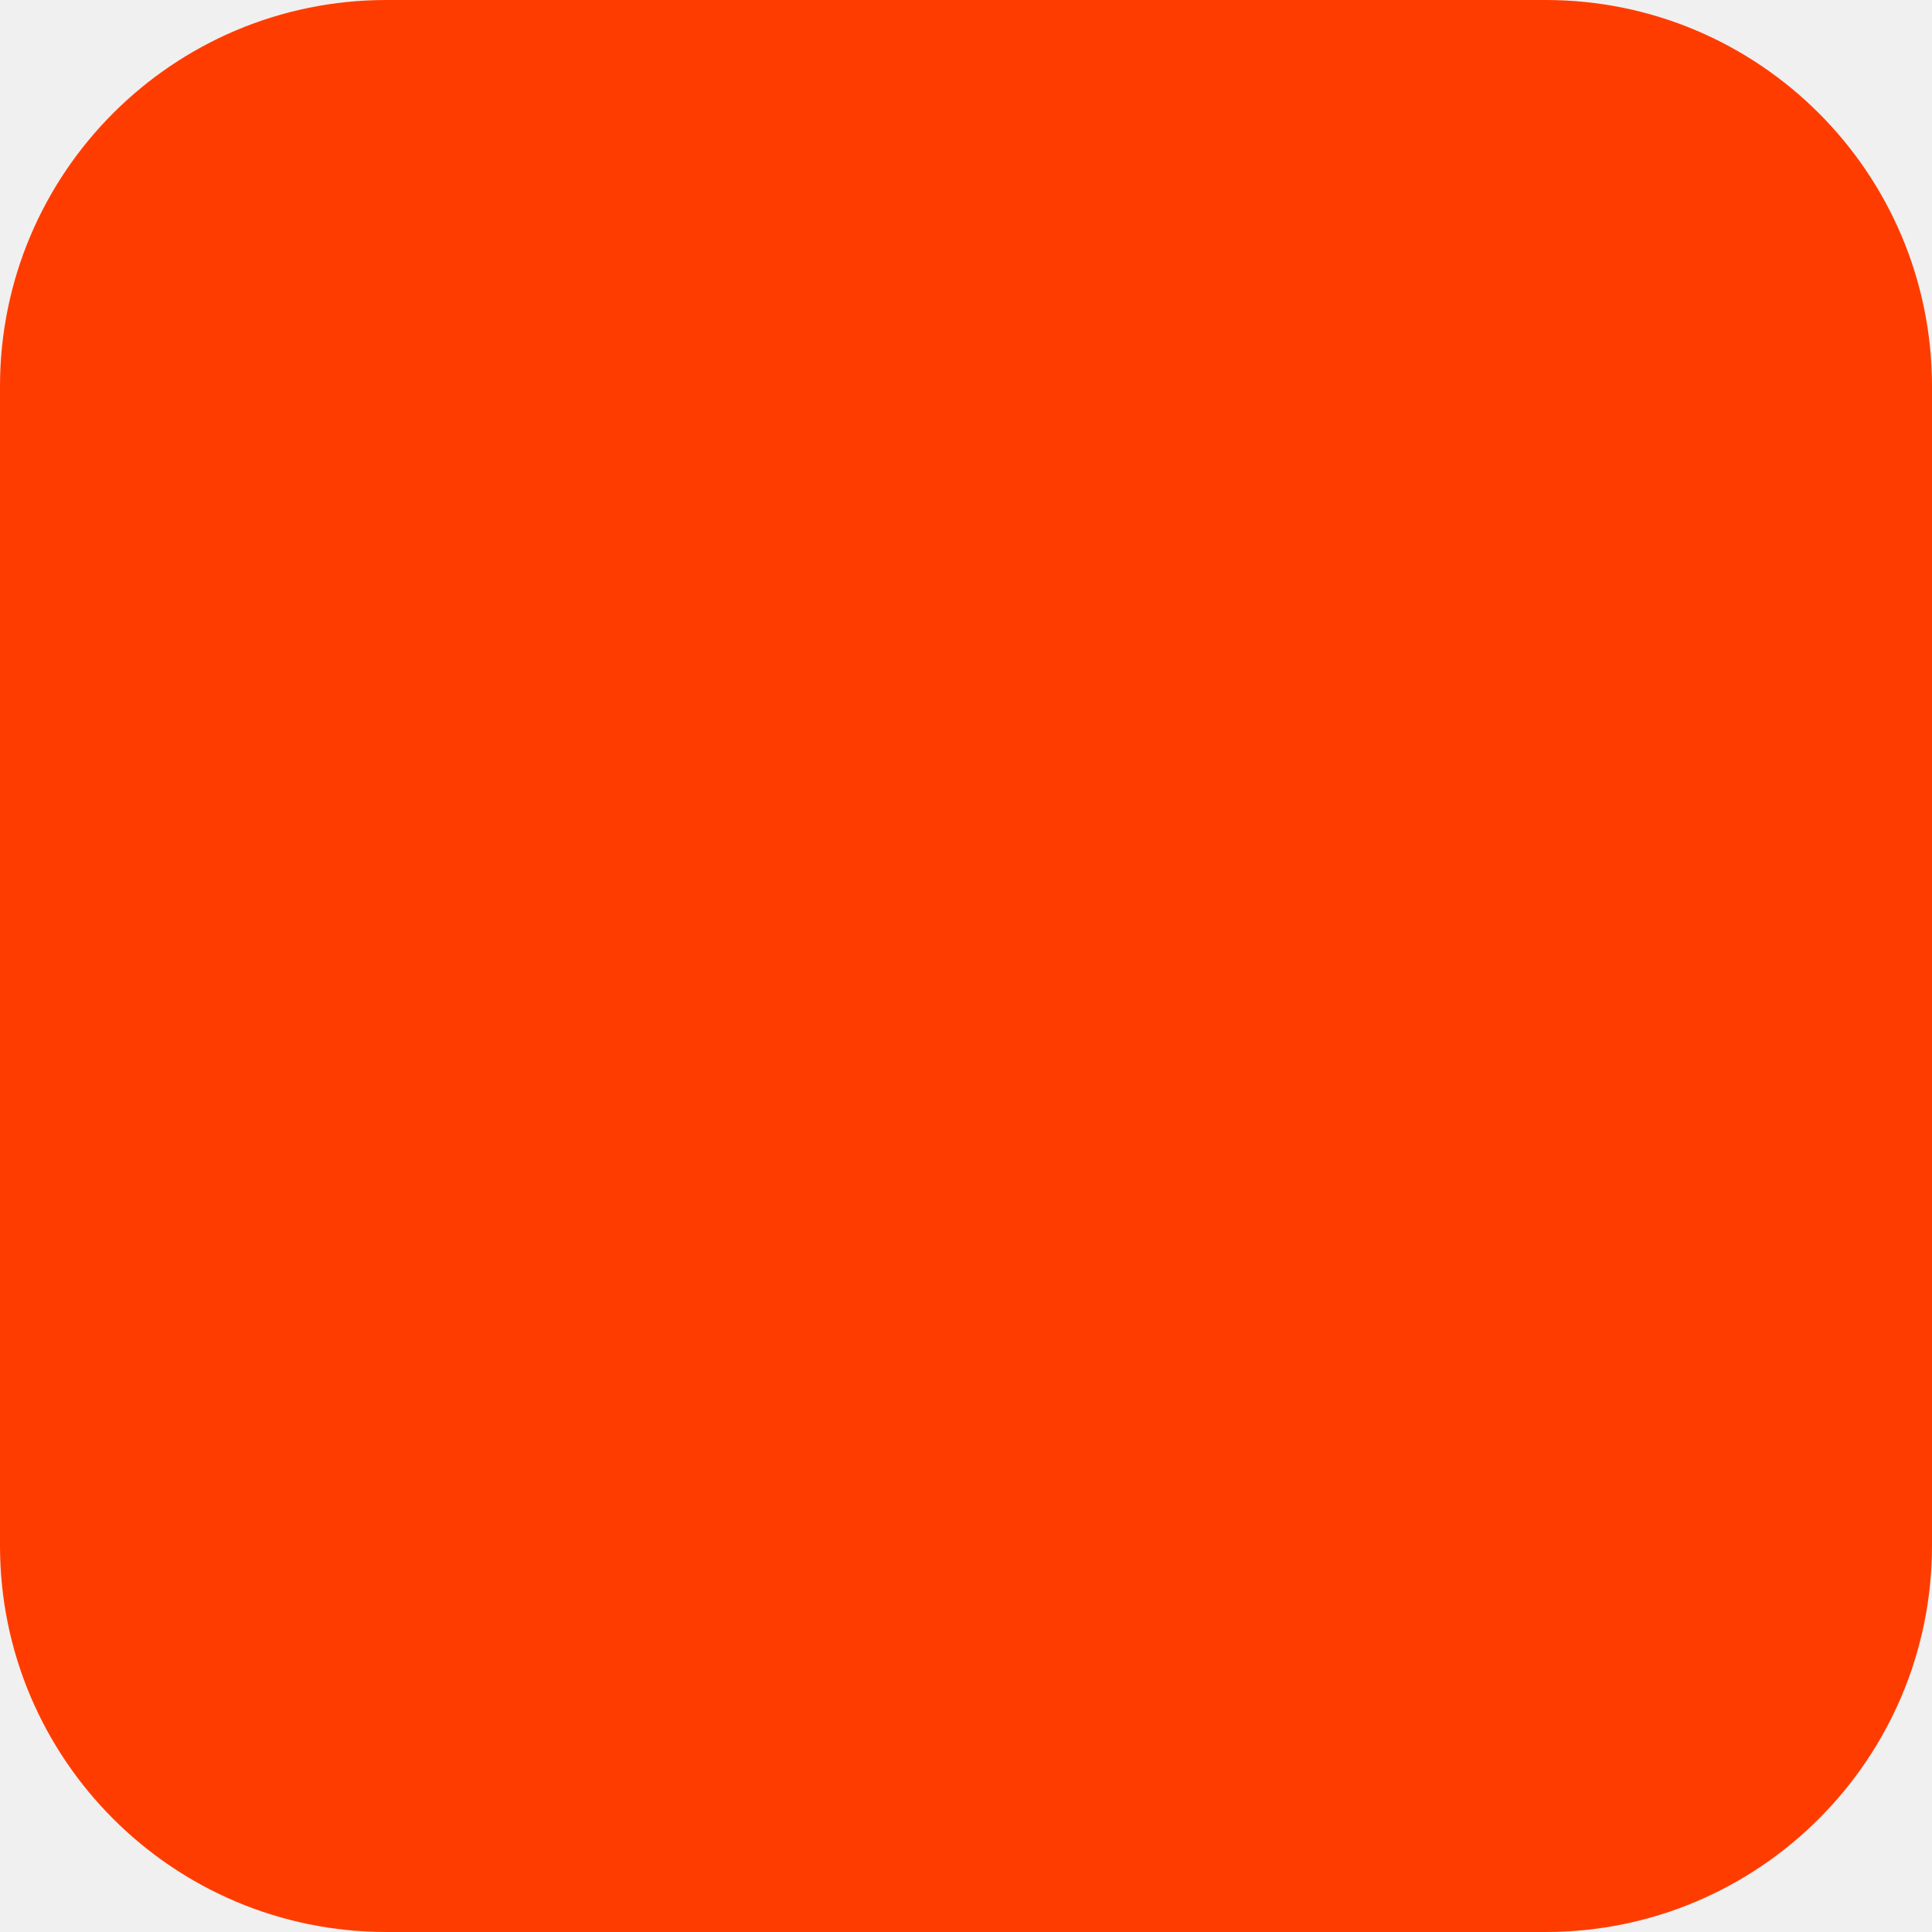
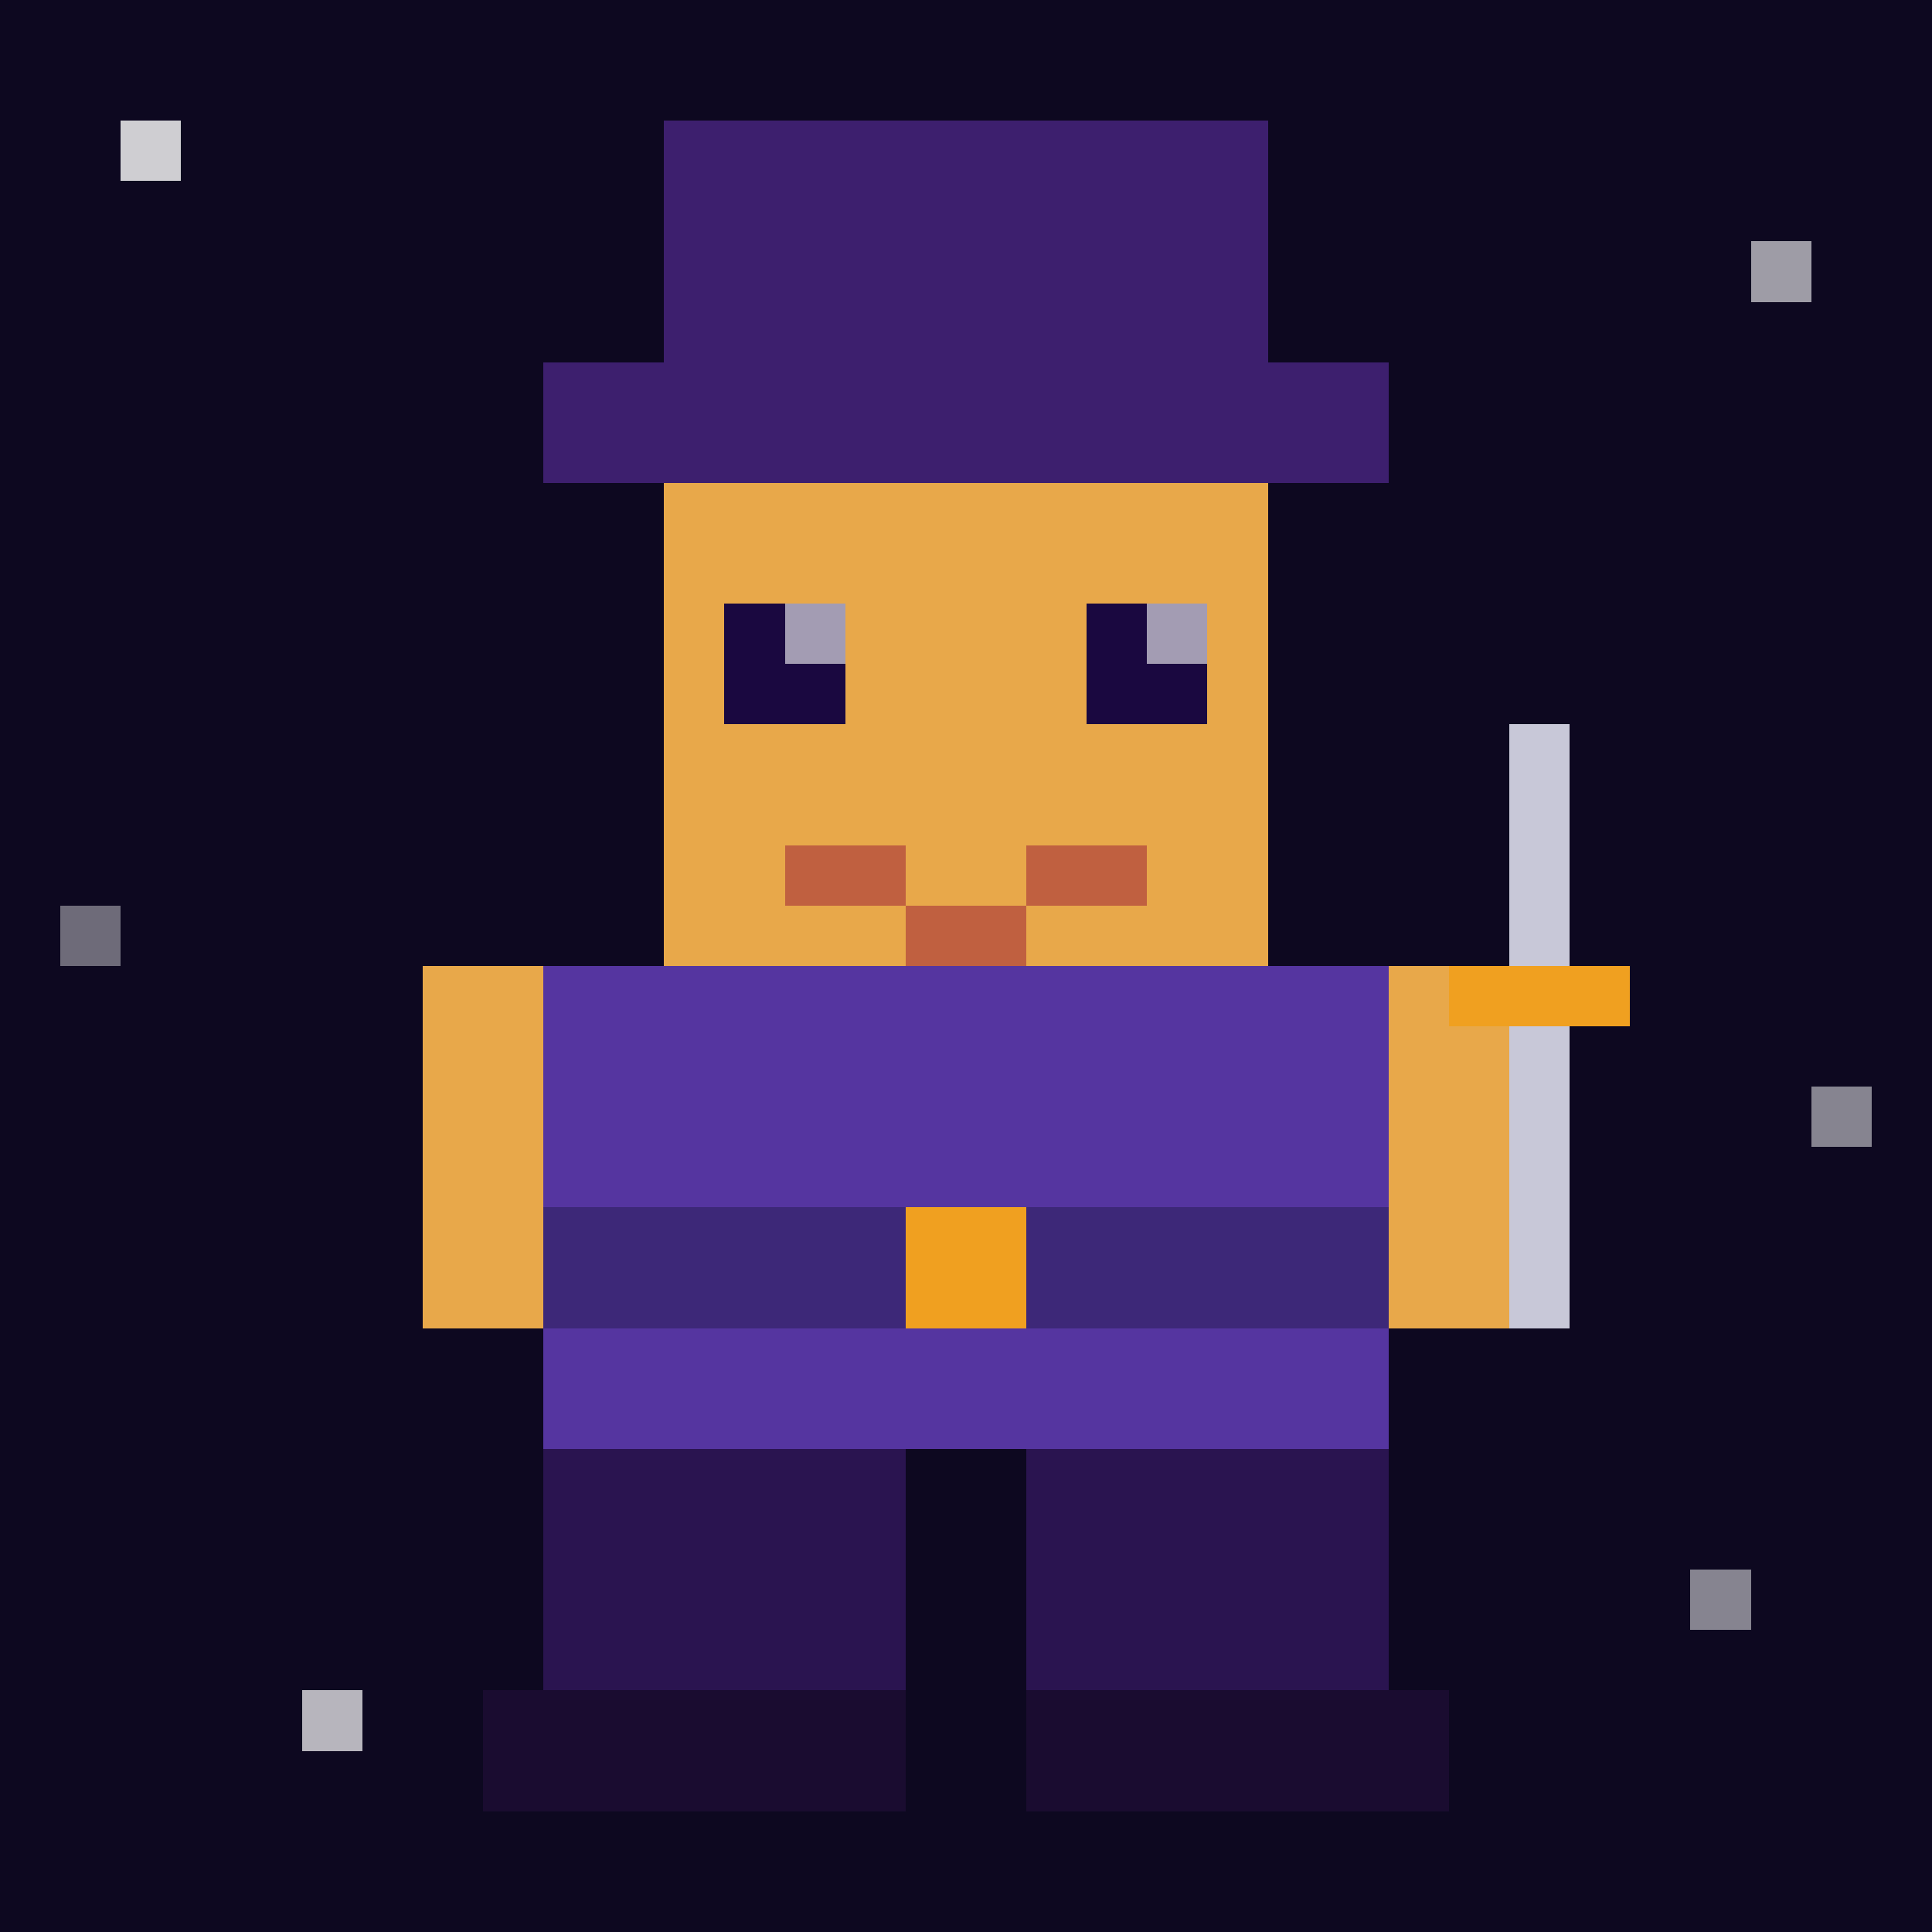
- <svg xmlns="http://www.w3.org/2000/svg" width="180" height="180" viewBox="0 0 180 180" fill="none">
-   <rect width="180" height="180" rx="36" fill="#FF3C00" />
+ <svg xmlns="http://www.w3.org/2000/svg" viewBox="0 0 32 32" shape-rendering="crispEdges">
+   <rect width="32" height="32" fill="#0d0820" />
+   <rect x="2" y="2" width="1" height="1" fill="#ffffff" opacity="0.8" />
+   <rect x="29" y="4" width="1" height="1" fill="#ffffff" opacity="0.6" />
+   <rect x="5" y="28" width="1" height="1" fill="#ffffff" opacity="0.7" />
+   <rect x="28" y="26" width="1" height="1" fill="#ffffff" opacity="0.5" />
+   <rect x="1" y="15" width="1" height="1" fill="#ffffff" opacity="0.4" />
+   <rect x="30" y="18" width="1" height="1" fill="#ffffff" opacity="0.5" />
+   <rect x="11" y="2" width="10" height="2" fill="#3d1f6e" />
+   <rect x="11" y="4" width="10" height="2" fill="#3d1f6e" />
+   <rect x="9" y="6" width="14" height="2" fill="#3d1f6e" />
+   <rect x="11" y="8" width="10" height="8" fill="#e8a84a" />
+   <rect x="12" y="10" width="2" height="2" fill="#1a0840" />
+   <rect x="18" y="10" width="2" height="2" fill="#1a0840" />
+   <rect x="13" y="10" width="1" height="1" fill="#ffffff" opacity="0.6" />
+   <rect x="19" y="10" width="1" height="1" fill="#ffffff" opacity="0.6" />
+   <rect x="13" y="14" width="2" height="1" fill="#c06040" />
+   <rect x="17" y="14" width="2" height="1" fill="#c06040" />
+   <rect x="15" y="15" width="2" height="1" fill="#c06040" />
+   <rect x="9" y="16" width="14" height="8" fill="#5535a0" />
+   <rect x="9" y="20" width="14" height="2" fill="#3d2878" />
+   <rect x="15" y="20" width="2" height="2" fill="#f0a020" />
+   <rect x="7" y="16" width="2" height="6" fill="#e8a84a" />
+   <rect x="23" y="16" width="2" height="6" fill="#e8a84a" />
+   <rect x="25" y="12" width="1" height="10" fill="#c8c8d8" />
+   <rect x="24" y="16" width="3" height="1" fill="#f0a020" />
+   <rect x="9" y="24" width="6" height="6" fill="#2a1450" />
+   <rect x="17" y="24" width="6" height="6" fill="#2a1450" />
+   <rect x="8" y="28" width="7" height="2" fill="#1a0c30" />
+   <rect x="17" y="28" width="7" height="2" fill="#1a0c30" />
</svg>
